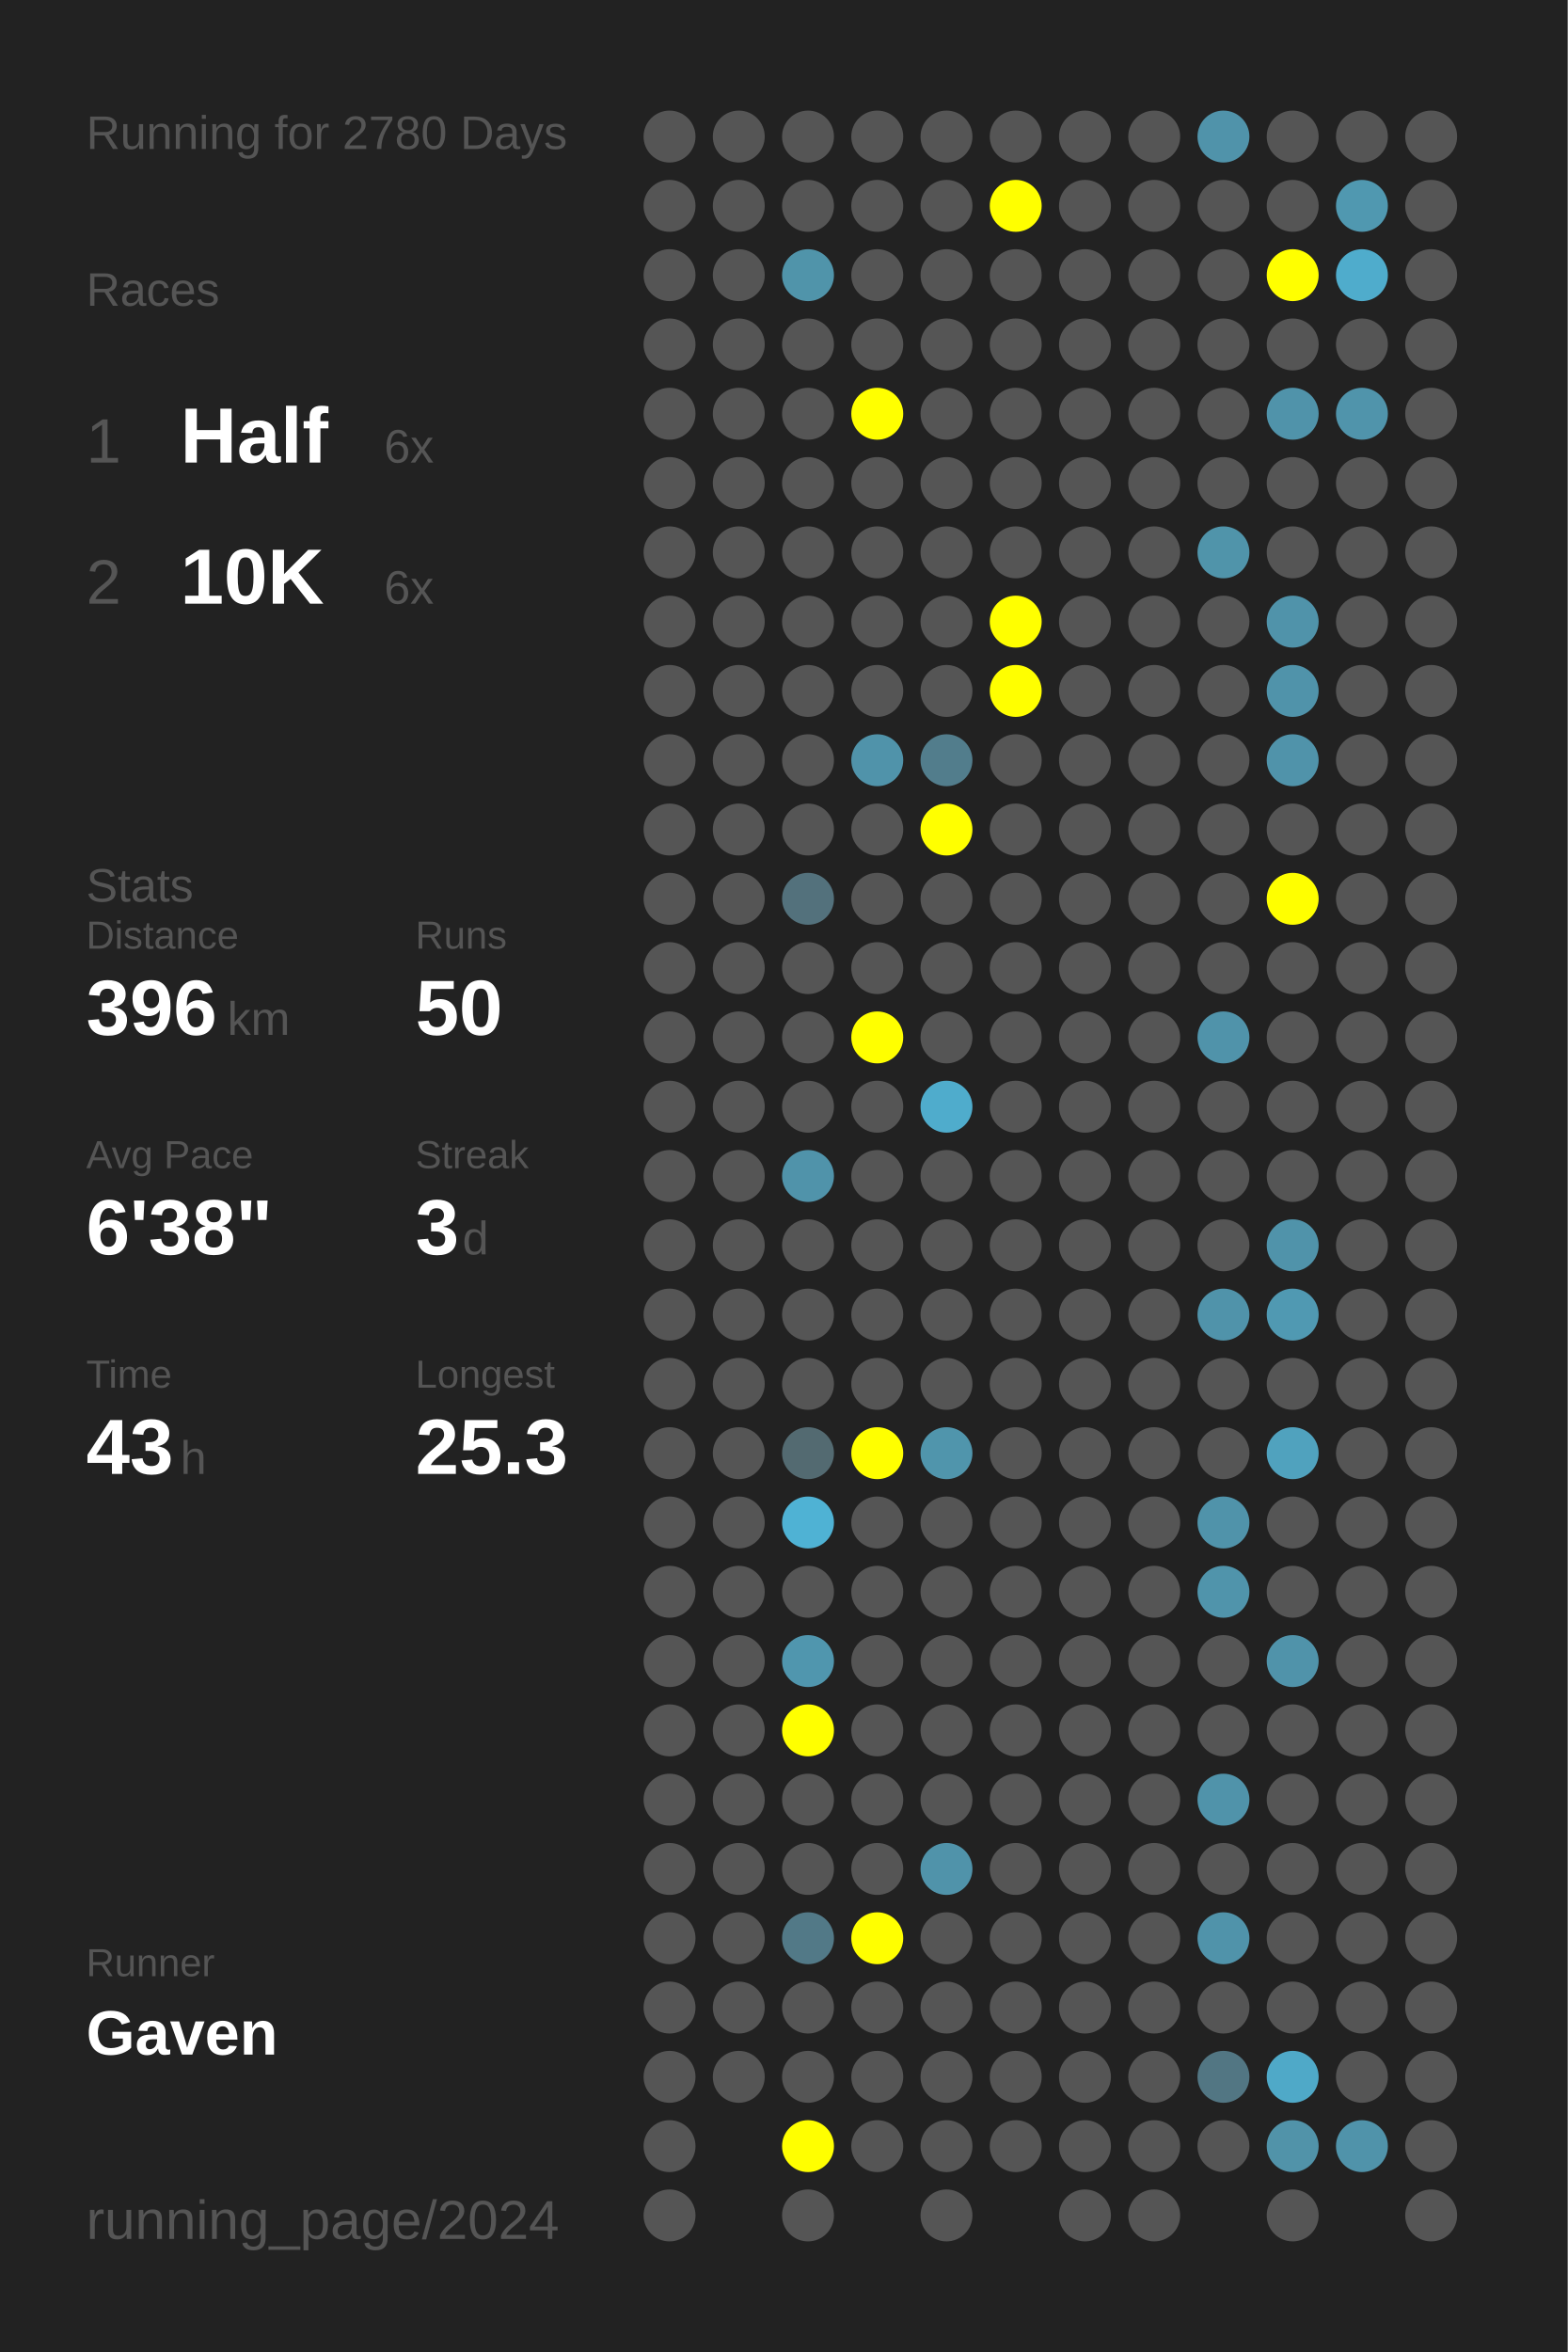
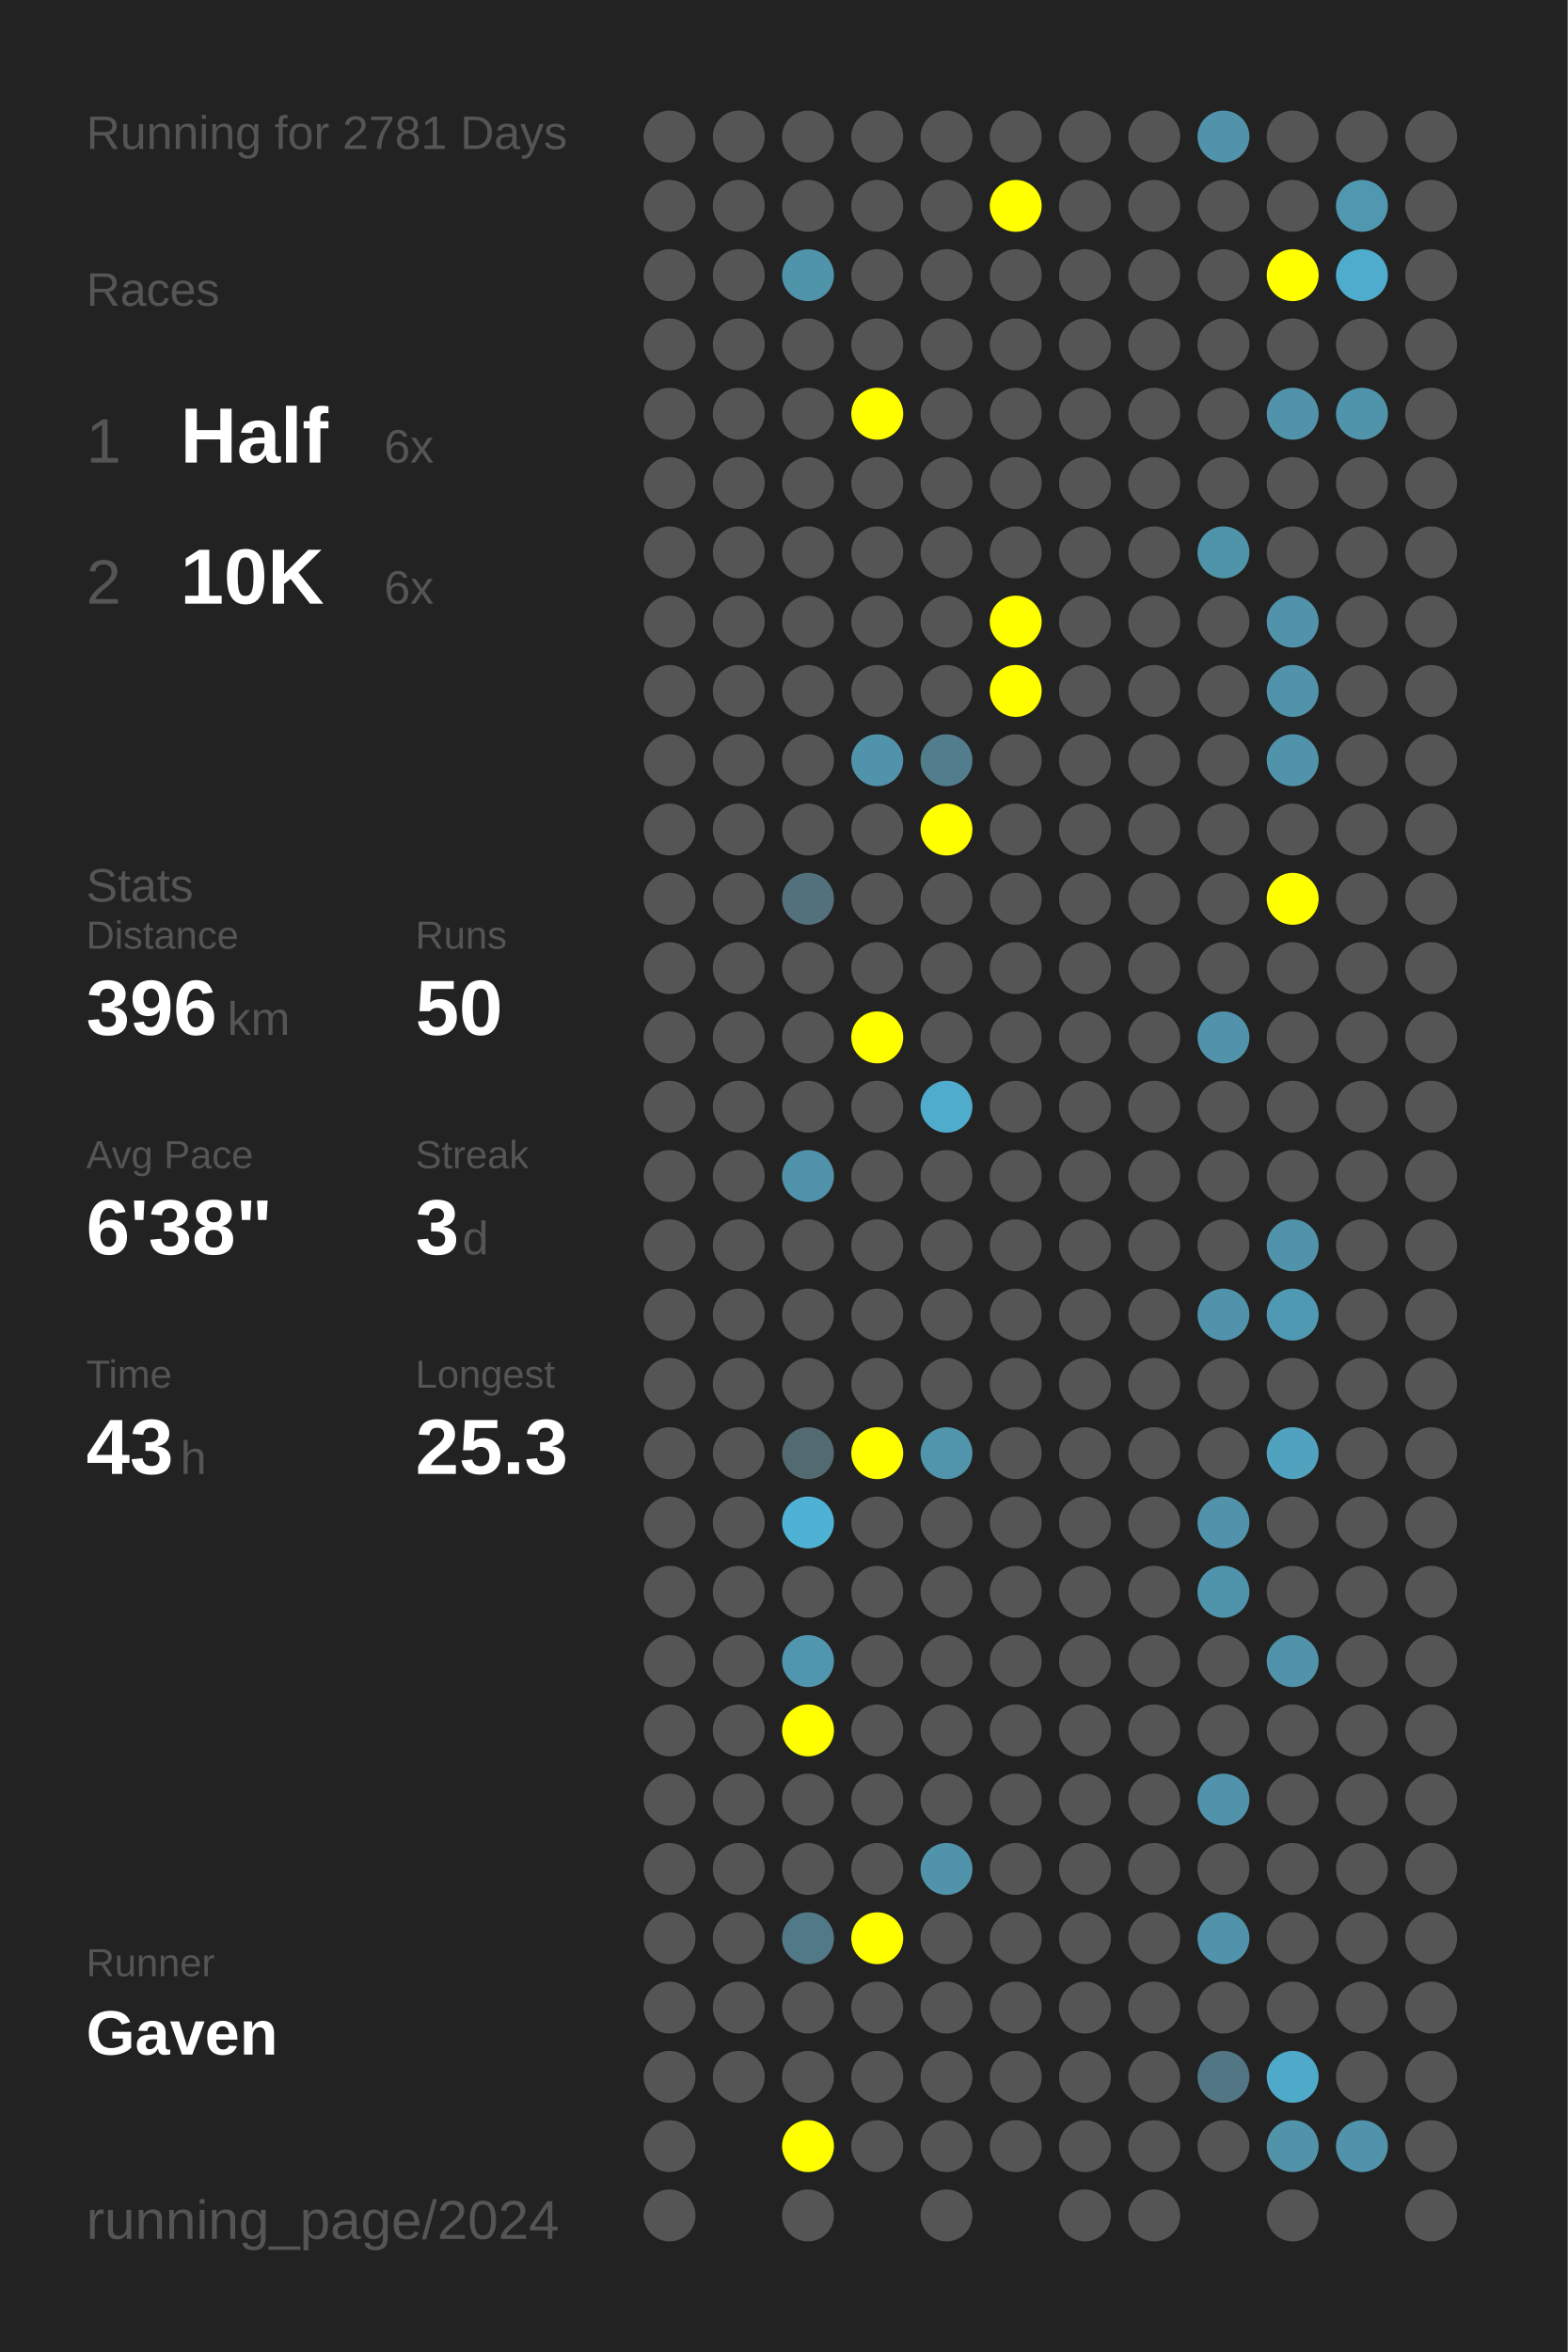
<svg xmlns="http://www.w3.org/2000/svg" baseProfile="full" height="300mm" version="1.1" viewBox="0,0,200,300" width="200mm">
  <defs />
  <rect fill="#222222" height="300" width="200" x="0" y="0" />
-   <text fill="#555555" style="font-size:6px; font-family:Arial;" x="11" y="19">Running for 2780 Days</text>
+   <text fill="#555555" style="font-size:6px; font-family:Arial;" x="11" y="19">Running for 2781 Days</text>
  <text fill="#555555" style="font-size:6px; font-family:Arial;" x="11" y="39">Races</text>
  <text fill="#555555" style="font-size:8px; font-family:Arial;" x="11" y="59">1</text>
  <text fill="#FFFFFF" style="font-size:10px; font-family:Arial; font-weight:bold;" x="23" y="59">Half</text>
  <text fill="#555555" style="font-size:6px; font-family:Arial;" x="49" y="59">6x</text>
  <text fill="#555555" style="font-size:8px; font-family:Arial;" x="11" y="77">2</text>
  <text fill="#FFFFFF" style="font-size:10px; font-family:Arial; font-weight:bold;" x="23" y="77">10K</text>
  <text fill="#555555" style="font-size:6px; font-family:Arial;" x="49" y="77">6x</text>
  <text fill="#555555" style="font-size:6px; font-family:Arial;" x="11" y="115">Stats</text>
  <text fill="#555555" style="font-size:5px; font-family:Arial;" x="11" y="121">Distance</text>
  <text fill="#FFFFFF" style="font-size:10px; font-family:Arial; font-weight:bold;" x="11" y="132">396</text>
  <text fill="#555555" style="font-size:6px; font-family:Arial;" x="29" y="132">km</text>
  <text fill="#555555" style="font-size:5px; font-family:Arial;" x="53" y="121">Runs</text>
  <text fill="#FFFFFF" style="font-size:10px; font-family:Arial; font-weight:bold;" x="53" y="132">50</text>
  <text fill="#555555" style="font-size:5px; font-family:Arial;" x="11" y="149">Avg Pace</text>
  <text fill="#FFFFFF" style="font-size:10px; font-family:Arial; font-weight:bold;" x="11" y="160">6'38"</text>
  <text fill="#555555" style="font-size:5px; font-family:Arial;" x="53" y="149">Streak</text>
  <text fill="#FFFFFF" style="font-size:10px; font-family:Arial; font-weight:bold;" x="53" y="160">3</text>
  <text fill="#555555" style="font-size:6px; font-family:Arial;" x="59" y="160">d</text>
  <text fill="#555555" style="font-size:5px; font-family:Arial;" x="11" y="177">Time</text>
  <text fill="#FFFFFF" style="font-size:10px; font-family:Arial; font-weight:bold;" x="11" y="188">43</text>
  <text fill="#555555" style="font-size:6px; font-family:Arial;" x="23" y="188">h</text>
  <text fill="#555555" style="font-size:5px; font-family:Arial;" x="53" y="177">Longest</text>
  <text fill="#FFFFFF" style="font-size:10px; font-family:Arial; font-weight:bold;" x="53" y="188">25.3</text>
  <text fill="#555555" style="font-size:5px; font-family:Arial;" x="11" y="252.065">Runner</text>
  <text fill="#FFFFFF" style="font-size:8px; font-family:Arial; font-weight:bold;" x="11" y="262.065">Gaven</text>
  <text fill="#555555" style="font-size:7px; font-family:Arial;" x="11" y="285.581">running_page/2024</text>
  <circle cx="85.417" cy="17.419" fill="#555555" r="3.312" />
  <circle cx="85.417" cy="26.258" fill="#555555" r="3.312" />
  <circle cx="85.417" cy="35.097" fill="#555555" r="3.312" />
  <circle cx="85.417" cy="43.935" fill="#555555" r="3.312" />
  <circle cx="85.417" cy="52.774" fill="#555555" r="3.312" />
  <circle cx="85.417" cy="61.613" fill="#555555" r="3.312" />
  <circle cx="85.417" cy="70.452" fill="#555555" r="3.312" />
  <circle cx="85.417" cy="79.29" fill="#555555" r="3.312" />
  <circle cx="85.417" cy="88.129" fill="#555555" r="3.312" />
  <circle cx="85.417" cy="96.968" fill="#555555" r="3.312" />
  <circle cx="85.417" cy="105.806" fill="#555555" r="3.312" />
  <circle cx="85.417" cy="114.645" fill="#555555" r="3.312" />
  <circle cx="85.417" cy="123.484" fill="#555555" r="3.312" />
  <circle cx="85.417" cy="132.323" fill="#555555" r="3.312" />
  <circle cx="85.417" cy="141.161" fill="#555555" r="3.312" />
  <circle cx="85.417" cy="150" fill="#555555" r="3.312" />
  <circle cx="85.417" cy="158.839" fill="#555555" r="3.312" />
  <circle cx="85.417" cy="167.677" fill="#555555" r="3.312" />
  <circle cx="85.417" cy="176.516" fill="#555555" r="3.312" />
  <circle cx="85.417" cy="185.355" fill="#555555" r="3.312" />
  <circle cx="85.417" cy="194.194" fill="#555555" r="3.312" />
  <circle cx="85.417" cy="203.032" fill="#555555" r="3.312" />
  <circle cx="85.417" cy="211.871" fill="#555555" r="3.312" />
  <circle cx="85.417" cy="220.71" fill="#555555" r="3.312" />
  <circle cx="85.417" cy="229.548" fill="#555555" r="3.312" />
  <circle cx="85.417" cy="238.387" fill="#555555" r="3.312" />
  <circle cx="85.417" cy="247.226" fill="#555555" r="3.312" />
  <circle cx="85.417" cy="256.065" fill="#555555" r="3.312" />
  <circle cx="85.417" cy="264.903" fill="#555555" r="3.312" />
  <circle cx="85.417" cy="273.742" fill="#555555" r="3.312" />
  <circle cx="85.417" cy="282.581" fill="#555555" r="3.312" />
  <circle cx="94.25" cy="17.419" fill="#555555" r="3.312" />
  <circle cx="94.25" cy="26.258" fill="#555555" r="3.312" />
  <circle cx="94.25" cy="35.097" fill="#555555" r="3.312" />
  <circle cx="94.25" cy="43.935" fill="#555555" r="3.312" />
  <circle cx="94.25" cy="52.774" fill="#555555" r="3.312" />
  <circle cx="94.25" cy="61.613" fill="#555555" r="3.312" />
  <circle cx="94.25" cy="70.452" fill="#555555" r="3.312" />
  <circle cx="94.25" cy="79.29" fill="#555555" r="3.312" />
  <circle cx="94.25" cy="88.129" fill="#555555" r="3.312" />
  <circle cx="94.25" cy="96.968" fill="#555555" r="3.312" />
  <circle cx="94.25" cy="105.806" fill="#555555" r="3.312" />
  <circle cx="94.25" cy="114.645" fill="#555555" r="3.312" />
  <circle cx="94.25" cy="123.484" fill="#555555" r="3.312" />
  <circle cx="94.25" cy="132.323" fill="#555555" r="3.312" />
  <circle cx="94.25" cy="141.161" fill="#555555" r="3.312" />
  <circle cx="94.25" cy="150" fill="#555555" r="3.312" />
  <circle cx="94.25" cy="158.839" fill="#555555" r="3.312" />
  <circle cx="94.25" cy="167.677" fill="#555555" r="3.312" />
  <circle cx="94.25" cy="176.516" fill="#555555" r="3.312" />
  <circle cx="94.25" cy="185.355" fill="#555555" r="3.312" />
  <circle cx="94.25" cy="194.194" fill="#555555" r="3.312" />
  <circle cx="94.25" cy="203.032" fill="#555555" r="3.312" />
  <circle cx="94.25" cy="211.871" fill="#555555" r="3.312" />
  <circle cx="94.25" cy="220.71" fill="#555555" r="3.312" />
  <circle cx="94.25" cy="229.548" fill="#555555" r="3.312" />
  <circle cx="94.25" cy="238.387" fill="#555555" r="3.312" />
  <circle cx="94.25" cy="247.226" fill="#555555" r="3.312" />
  <circle cx="94.25" cy="256.065" fill="#555555" r="3.312" />
  <circle cx="94.25" cy="264.903" fill="#555555" r="3.312" />
  <circle cx="103.083" cy="17.419" fill="#555555" r="3.312" />
  <circle cx="103.083" cy="26.258" fill="#555555" r="3.312" />
  <circle cx="103.083" cy="35.097" fill="#5094aa" r="3.312" />
  <circle cx="103.083" cy="43.935" fill="#555555" r="3.312" />
  <circle cx="103.083" cy="52.774" fill="#555555" r="3.312" />
  <circle cx="103.083" cy="61.613" fill="#555555" r="3.312" />
  <circle cx="103.083" cy="70.452" fill="#555555" r="3.312" />
  <circle cx="103.083" cy="79.29" fill="#555555" r="3.312" />
  <circle cx="103.083" cy="88.129" fill="#555555" r="3.312" />
  <circle cx="103.083" cy="96.968" fill="#555555" r="3.312" />
  <circle cx="103.083" cy="105.806" fill="#555555" r="3.312" />
  <circle cx="103.083" cy="114.645" fill="#53717c" r="3.312" />
  <circle cx="103.083" cy="123.484" fill="#555555" r="3.312" />
  <circle cx="103.083" cy="132.323" fill="#555555" r="3.312" />
  <circle cx="103.083" cy="141.161" fill="#555555" r="3.312" />
  <circle cx="103.083" cy="150" fill="#5093aa" r="3.312" />
  <circle cx="103.083" cy="158.839" fill="#555555" r="3.312" />
  <circle cx="103.083" cy="167.677" fill="#555555" r="3.312" />
  <circle cx="103.083" cy="176.516" fill="#555555" r="3.312" />
  <circle cx="103.083" cy="185.355" fill="#536a71" r="3.312" />
  <circle cx="103.083" cy="194.194" fill="#4fb2d4" r="3.312" />
  <circle cx="103.083" cy="203.032" fill="#555555" r="3.312" />
  <circle cx="103.083" cy="211.871" fill="#5096ae" r="3.312" />
  <circle cx="103.083" cy="220.71" fill="#FFFF00" r="3.312" />
  <circle cx="103.083" cy="229.548" fill="#555555" r="3.312" />
  <circle cx="103.083" cy="238.387" fill="#555555" r="3.312" />
  <circle cx="103.083" cy="247.226" fill="#527987" r="3.312" />
  <circle cx="103.083" cy="256.065" fill="#555555" r="3.312" />
  <circle cx="103.083" cy="264.903" fill="#555555" r="3.312" />
  <circle cx="103.083" cy="273.742" fill="#FFFF00" r="3.312" />
  <circle cx="103.083" cy="282.581" fill="#555555" r="3.312" />
  <circle cx="111.917" cy="17.419" fill="#555555" r="3.312" />
  <circle cx="111.917" cy="26.258" fill="#555555" r="3.312" />
  <circle cx="111.917" cy="35.097" fill="#555555" r="3.312" />
  <circle cx="111.917" cy="43.935" fill="#555555" r="3.312" />
  <circle cx="111.917" cy="52.774" fill="#FFFF00" r="3.312" />
  <circle cx="111.917" cy="61.613" fill="#555555" r="3.312" />
  <circle cx="111.917" cy="70.452" fill="#555555" r="3.312" />
  <circle cx="111.917" cy="79.29" fill="#555555" r="3.312" />
  <circle cx="111.917" cy="88.129" fill="#555555" r="3.312" />
  <circle cx="111.917" cy="96.968" fill="#5093aa" r="3.312" />
  <circle cx="111.917" cy="105.806" fill="#555555" r="3.312" />
  <circle cx="111.917" cy="114.645" fill="#555555" r="3.312" />
  <circle cx="111.917" cy="123.484" fill="#555555" r="3.312" />
  <circle cx="111.917" cy="132.323" fill="#FFFF00" r="3.312" />
  <circle cx="111.917" cy="141.161" fill="#555555" r="3.312" />
  <circle cx="111.917" cy="150" fill="#555555" r="3.312" />
  <circle cx="111.917" cy="158.839" fill="#555555" r="3.312" />
  <circle cx="111.917" cy="167.677" fill="#555555" r="3.312" />
  <circle cx="111.917" cy="176.516" fill="#555555" r="3.312" />
  <circle cx="111.917" cy="185.355" fill="#FFFF00" r="3.312" />
  <circle cx="111.917" cy="194.194" fill="#555555" r="3.312" />
  <circle cx="111.917" cy="203.032" fill="#555555" r="3.312" />
  <circle cx="111.917" cy="211.871" fill="#555555" r="3.312" />
  <circle cx="111.917" cy="220.71" fill="#555555" r="3.312" />
  <circle cx="111.917" cy="229.548" fill="#555555" r="3.312" />
  <circle cx="111.917" cy="238.387" fill="#555555" r="3.312" />
  <circle cx="111.917" cy="247.226" fill="#FFFF00" r="3.312" />
  <circle cx="111.917" cy="256.065" fill="#555555" r="3.312" />
  <circle cx="111.917" cy="264.903" fill="#555555" r="3.312" />
  <circle cx="111.917" cy="273.742" fill="#555555" r="3.312" />
  <circle cx="120.75" cy="17.419" fill="#555555" r="3.312" />
  <circle cx="120.75" cy="26.258" fill="#555555" r="3.312" />
  <circle cx="120.75" cy="35.097" fill="#555555" r="3.312" />
  <circle cx="120.75" cy="43.935" fill="#555555" r="3.312" />
  <circle cx="120.75" cy="52.774" fill="#555555" r="3.312" />
  <circle cx="120.75" cy="61.613" fill="#555555" r="3.312" />
  <circle cx="120.75" cy="70.452" fill="#555555" r="3.312" />
  <circle cx="120.75" cy="79.29" fill="#555555" r="3.312" />
  <circle cx="120.75" cy="88.129" fill="#555555" r="3.312" />
  <circle cx="120.75" cy="96.968" fill="#527d8c" r="3.312" />
  <circle cx="120.75" cy="105.806" fill="#FFFF00" r="3.312" />
  <circle cx="120.75" cy="114.645" fill="#555555" r="3.312" />
  <circle cx="120.75" cy="123.484" fill="#555555" r="3.312" />
  <circle cx="120.75" cy="132.323" fill="#555555" r="3.312" />
  <circle cx="120.75" cy="141.161" fill="#4faccc" r="3.312" />
  <circle cx="120.75" cy="150" fill="#555555" r="3.312" />
  <circle cx="120.75" cy="158.839" fill="#555555" r="3.312" />
  <circle cx="120.75" cy="167.677" fill="#555555" r="3.312" />
  <circle cx="120.75" cy="176.516" fill="#555555" r="3.312" />
  <circle cx="120.75" cy="185.355" fill="#5095ac" r="3.312" />
  <circle cx="120.75" cy="194.194" fill="#555555" r="3.312" />
  <circle cx="120.75" cy="203.032" fill="#555555" r="3.312" />
  <circle cx="120.75" cy="211.871" fill="#555555" r="3.312" />
  <circle cx="120.75" cy="220.71" fill="#555555" r="3.312" />
  <circle cx="120.75" cy="229.548" fill="#555555" r="3.312" />
  <circle cx="120.75" cy="238.387" fill="#5093aa" r="3.312" />
  <circle cx="120.75" cy="247.226" fill="#555555" r="3.312" />
  <circle cx="120.75" cy="256.065" fill="#555555" r="3.312" />
  <circle cx="120.75" cy="264.903" fill="#555555" r="3.312" />
  <circle cx="120.75" cy="273.742" fill="#555555" r="3.312" />
  <circle cx="120.75" cy="282.581" fill="#555555" r="3.312" />
  <circle cx="129.583" cy="17.419" fill="#555555" r="3.312" />
  <circle cx="129.583" cy="26.258" fill="#FFFF00" r="3.312" />
  <circle cx="129.583" cy="35.097" fill="#555555" r="3.312" />
  <circle cx="129.583" cy="43.935" fill="#555555" r="3.312" />
  <circle cx="129.583" cy="52.774" fill="#555555" r="3.312" />
  <circle cx="129.583" cy="61.613" fill="#555555" r="3.312" />
  <circle cx="129.583" cy="70.452" fill="#555555" r="3.312" />
  <circle cx="129.583" cy="79.29" fill="#FFFF00" r="3.312" />
  <circle cx="129.583" cy="88.129" fill="#FFFF00" r="3.312" />
  <circle cx="129.583" cy="96.968" fill="#555555" r="3.312" />
  <circle cx="129.583" cy="105.806" fill="#555555" r="3.312" />
  <circle cx="129.583" cy="114.645" fill="#555555" r="3.312" />
  <circle cx="129.583" cy="123.484" fill="#555555" r="3.312" />
  <circle cx="129.583" cy="132.323" fill="#555555" r="3.312" />
  <circle cx="129.583" cy="141.161" fill="#555555" r="3.312" />
  <circle cx="129.583" cy="150" fill="#555555" r="3.312" />
  <circle cx="129.583" cy="158.839" fill="#555555" r="3.312" />
  <circle cx="129.583" cy="167.677" fill="#555555" r="3.312" />
  <circle cx="129.583" cy="176.516" fill="#555555" r="3.312" />
  <circle cx="129.583" cy="185.355" fill="#555555" r="3.312" />
  <circle cx="129.583" cy="194.194" fill="#555555" r="3.312" />
  <circle cx="129.583" cy="203.032" fill="#555555" r="3.312" />
  <circle cx="129.583" cy="211.871" fill="#555555" r="3.312" />
  <circle cx="129.583" cy="220.71" fill="#555555" r="3.312" />
  <circle cx="129.583" cy="229.548" fill="#555555" r="3.312" />
  <circle cx="129.583" cy="238.387" fill="#555555" r="3.312" />
  <circle cx="129.583" cy="247.226" fill="#555555" r="3.312" />
  <circle cx="129.583" cy="256.065" fill="#555555" r="3.312" />
  <circle cx="129.583" cy="264.903" fill="#555555" r="3.312" />
  <circle cx="129.583" cy="273.742" fill="#555555" r="3.312" />
  <circle cx="138.417" cy="17.419" fill="#555555" r="3.312" />
  <circle cx="138.417" cy="26.258" fill="#555555" r="3.312" />
  <circle cx="138.417" cy="35.097" fill="#555555" r="3.312" />
  <circle cx="138.417" cy="43.935" fill="#555555" r="3.312" />
  <circle cx="138.417" cy="52.774" fill="#555555" r="3.312" />
  <circle cx="138.417" cy="61.613" fill="#555555" r="3.312" />
  <circle cx="138.417" cy="70.452" fill="#555555" r="3.312" />
  <circle cx="138.417" cy="79.29" fill="#555555" r="3.312" />
  <circle cx="138.417" cy="88.129" fill="#555555" r="3.312" />
  <circle cx="138.417" cy="96.968" fill="#555555" r="3.312" />
  <circle cx="138.417" cy="105.806" fill="#555555" r="3.312" />
  <circle cx="138.417" cy="114.645" fill="#555555" r="3.312" />
  <circle cx="138.417" cy="123.484" fill="#555555" r="3.312" />
  <circle cx="138.417" cy="132.323" fill="#555555" r="3.312" />
  <circle cx="138.417" cy="141.161" fill="#555555" r="3.312" />
  <circle cx="138.417" cy="150" fill="#555555" r="3.312" />
  <circle cx="138.417" cy="158.839" fill="#555555" r="3.312" />
  <circle cx="138.417" cy="167.677" fill="#555555" r="3.312" />
  <circle cx="138.417" cy="176.516" fill="#555555" r="3.312" />
  <circle cx="138.417" cy="185.355" fill="#555555" r="3.312" />
  <circle cx="138.417" cy="194.194" fill="#555555" r="3.312" />
  <circle cx="138.417" cy="203.032" fill="#555555" r="3.312" />
  <circle cx="138.417" cy="211.871" fill="#555555" r="3.312" />
  <circle cx="138.417" cy="220.71" fill="#555555" r="3.312" />
  <circle cx="138.417" cy="229.548" fill="#555555" r="3.312" />
  <circle cx="138.417" cy="238.387" fill="#555555" r="3.312" />
  <circle cx="138.417" cy="247.226" fill="#555555" r="3.312" />
  <circle cx="138.417" cy="256.065" fill="#555555" r="3.312" />
  <circle cx="138.417" cy="264.903" fill="#555555" r="3.312" />
  <circle cx="138.417" cy="273.742" fill="#555555" r="3.312" />
  <circle cx="138.417" cy="282.581" fill="#555555" r="3.312" />
  <circle cx="147.25" cy="17.419" fill="#555555" r="3.312" />
  <circle cx="147.25" cy="26.258" fill="#555555" r="3.312" />
  <circle cx="147.25" cy="35.097" fill="#555555" r="3.312" />
  <circle cx="147.25" cy="43.935" fill="#555555" r="3.312" />
  <circle cx="147.25" cy="52.774" fill="#555555" r="3.312" />
  <circle cx="147.25" cy="61.613" fill="#555555" r="3.312" />
  <circle cx="147.25" cy="70.452" fill="#555555" r="3.312" />
  <circle cx="147.25" cy="79.29" fill="#555555" r="3.312" />
  <circle cx="147.25" cy="88.129" fill="#555555" r="3.312" />
  <circle cx="147.25" cy="96.968" fill="#555555" r="3.312" />
  <circle cx="147.25" cy="105.806" fill="#555555" r="3.312" />
  <circle cx="147.25" cy="114.645" fill="#555555" r="3.312" />
  <circle cx="147.25" cy="123.484" fill="#555555" r="3.312" />
  <circle cx="147.25" cy="132.323" fill="#555555" r="3.312" />
  <circle cx="147.25" cy="141.161" fill="#555555" r="3.312" />
  <circle cx="147.25" cy="150" fill="#555555" r="3.312" />
  <circle cx="147.25" cy="158.839" fill="#555555" r="3.312" />
  <circle cx="147.25" cy="167.677" fill="#555555" r="3.312" />
  <circle cx="147.25" cy="176.516" fill="#555555" r="3.312" />
  <circle cx="147.25" cy="185.355" fill="#555555" r="3.312" />
  <circle cx="147.25" cy="194.194" fill="#555555" r="3.312" />
  <circle cx="147.25" cy="203.032" fill="#555555" r="3.312" />
  <circle cx="147.25" cy="211.871" fill="#555555" r="3.312" />
  <circle cx="147.25" cy="220.71" fill="#555555" r="3.312" />
  <circle cx="147.25" cy="229.548" fill="#555555" r="3.312" />
  <circle cx="147.25" cy="238.387" fill="#555555" r="3.312" />
  <circle cx="147.25" cy="247.226" fill="#555555" r="3.312" />
  <circle cx="147.25" cy="256.065" fill="#555555" r="3.312" />
  <circle cx="147.25" cy="264.903" fill="#555555" r="3.312" />
  <circle cx="147.25" cy="273.742" fill="#555555" r="3.312" />
  <circle cx="147.25" cy="282.581" fill="#555555" r="3.312" />
  <circle cx="156.083" cy="17.419" fill="#5093aa" r="3.312" />
  <circle cx="156.083" cy="26.258" fill="#555555" r="3.312" />
  <circle cx="156.083" cy="35.097" fill="#555555" r="3.312" />
  <circle cx="156.083" cy="43.935" fill="#555555" r="3.312" />
  <circle cx="156.083" cy="52.774" fill="#555555" r="3.312" />
  <circle cx="156.083" cy="61.613" fill="#555555" r="3.312" />
  <circle cx="156.083" cy="70.452" fill="#5094aa" r="3.312" />
  <circle cx="156.083" cy="79.29" fill="#555555" r="3.312" />
  <circle cx="156.083" cy="88.129" fill="#555555" r="3.312" />
  <circle cx="156.083" cy="96.968" fill="#555555" r="3.312" />
  <circle cx="156.083" cy="105.806" fill="#555555" r="3.312" />
  <circle cx="156.083" cy="114.645" fill="#555555" r="3.312" />
  <circle cx="156.083" cy="123.484" fill="#555555" r="3.312" />
  <circle cx="156.083" cy="132.323" fill="#5093aa" r="3.312" />
  <circle cx="156.083" cy="141.161" fill="#555555" r="3.312" />
  <circle cx="156.083" cy="150" fill="#555555" r="3.312" />
  <circle cx="156.083" cy="158.839" fill="#555555" r="3.312" />
  <circle cx="156.083" cy="167.677" fill="#5093aa" r="3.312" />
  <circle cx="156.083" cy="176.516" fill="#555555" r="3.312" />
  <circle cx="156.083" cy="185.355" fill="#555555" r="3.312" />
  <circle cx="156.083" cy="194.194" fill="#5093aa" r="3.312" />
  <circle cx="156.083" cy="203.032" fill="#5094ab" r="3.312" />
  <circle cx="156.083" cy="211.871" fill="#555555" r="3.312" />
  <circle cx="156.083" cy="220.71" fill="#555555" r="3.312" />
  <circle cx="156.083" cy="229.548" fill="#5093aa" r="3.312" />
  <circle cx="156.083" cy="238.387" fill="#555555" r="3.312" />
  <circle cx="156.083" cy="247.226" fill="#5093aa" r="3.312" />
  <circle cx="156.083" cy="256.065" fill="#555555" r="3.312" />
  <circle cx="156.083" cy="264.903" fill="#527683" r="3.312" />
  <circle cx="156.083" cy="273.742" fill="#555555" r="3.312" />
  <circle cx="164.917" cy="17.419" fill="#555555" r="3.312" />
  <circle cx="164.917" cy="26.258" fill="#555555" r="3.312" />
  <circle cx="164.917" cy="35.097" fill="#FFFF00" r="3.312" />
  <circle cx="164.917" cy="43.935" fill="#555555" r="3.312" />
  <circle cx="164.917" cy="52.774" fill="#5093aa" r="3.312" />
  <circle cx="164.917" cy="61.613" fill="#555555" r="3.312" />
  <circle cx="164.917" cy="70.452" fill="#555555" r="3.312" />
  <circle cx="164.917" cy="79.29" fill="#5093aa" r="3.312" />
  <circle cx="164.917" cy="88.129" fill="#5093aa" r="3.312" />
  <circle cx="164.917" cy="96.968" fill="#5093aa" r="3.312" />
  <circle cx="164.917" cy="105.806" fill="#555555" r="3.312" />
  <circle cx="164.917" cy="114.645" fill="#FFFF00" r="3.312" />
  <circle cx="164.917" cy="123.484" fill="#555555" r="3.312" />
  <circle cx="164.917" cy="132.323" fill="#555555" r="3.312" />
  <circle cx="164.917" cy="141.161" fill="#555555" r="3.312" />
  <circle cx="164.917" cy="150" fill="#555555" r="3.312" />
  <circle cx="164.917" cy="158.839" fill="#5093aa" r="3.312" />
  <circle cx="164.917" cy="167.677" fill="#5099b2" r="3.312" />
  <circle cx="164.917" cy="176.516" fill="#555555" r="3.312" />
  <circle cx="164.917" cy="185.355" fill="#50a2be" r="3.312" />
  <circle cx="164.917" cy="194.194" fill="#555555" r="3.312" />
  <circle cx="164.917" cy="203.032" fill="#555555" r="3.312" />
  <circle cx="164.917" cy="211.871" fill="#5093aa" r="3.312" />
  <circle cx="164.917" cy="220.71" fill="#555555" r="3.312" />
  <circle cx="164.917" cy="229.548" fill="#555555" r="3.312" />
  <circle cx="164.917" cy="238.387" fill="#555555" r="3.312" />
  <circle cx="164.917" cy="247.226" fill="#555555" r="3.312" />
  <circle cx="164.917" cy="256.065" fill="#555555" r="3.312" />
  <circle cx="164.917" cy="264.903" fill="#4fa9c8" r="3.312" />
  <circle cx="164.917" cy="273.742" fill="#5193a9" r="3.312" />
  <circle cx="164.917" cy="282.581" fill="#555555" r="3.312" />
  <circle cx="173.75" cy="17.419" fill="#555555" r="3.312" />
  <circle cx="173.75" cy="26.258" fill="#5098b0" r="3.312" />
  <circle cx="173.75" cy="35.097" fill="#4faccc" r="3.312" />
  <circle cx="173.75" cy="43.935" fill="#555555" r="3.312" />
  <circle cx="173.75" cy="52.774" fill="#5094ab" r="3.312" />
  <circle cx="173.75" cy="61.613" fill="#555555" r="3.312" />
  <circle cx="173.75" cy="70.452" fill="#555555" r="3.312" />
  <circle cx="173.75" cy="79.29" fill="#555555" r="3.312" />
  <circle cx="173.75" cy="88.129" fill="#555555" r="3.312" />
  <circle cx="173.75" cy="96.968" fill="#555555" r="3.312" />
  <circle cx="173.75" cy="105.806" fill="#555555" r="3.312" />
  <circle cx="173.75" cy="114.645" fill="#555555" r="3.312" />
  <circle cx="173.75" cy="123.484" fill="#555555" r="3.312" />
  <circle cx="173.75" cy="132.323" fill="#555555" r="3.312" />
  <circle cx="173.75" cy="141.161" fill="#555555" r="3.312" />
  <circle cx="173.75" cy="150" fill="#555555" r="3.312" />
  <circle cx="173.75" cy="158.839" fill="#555555" r="3.312" />
  <circle cx="173.75" cy="167.677" fill="#555555" r="3.312" />
  <circle cx="173.75" cy="176.516" fill="#555555" r="3.312" />
  <circle cx="173.75" cy="185.355" fill="#555555" r="3.312" />
  <circle cx="173.75" cy="194.194" fill="#555555" r="3.312" />
  <circle cx="173.75" cy="203.032" fill="#555555" r="3.312" />
  <circle cx="173.75" cy="211.871" fill="#555555" r="3.312" />
  <circle cx="173.75" cy="220.71" fill="#555555" r="3.312" />
  <circle cx="173.75" cy="229.548" fill="#555555" r="3.312" />
  <circle cx="173.75" cy="238.387" fill="#555555" r="3.312" />
  <circle cx="173.75" cy="247.226" fill="#555555" r="3.312" />
  <circle cx="173.75" cy="256.065" fill="#555555" r="3.312" />
  <circle cx="173.75" cy="264.903" fill="#555555" r="3.312" />
  <circle cx="173.75" cy="273.742" fill="#5093aa" r="3.312" />
  <circle cx="182.583" cy="17.419" fill="#555555" r="3.312" />
  <circle cx="182.583" cy="26.258" fill="#555555" r="3.312" />
  <circle cx="182.583" cy="35.097" fill="#555555" r="3.312" />
  <circle cx="182.583" cy="43.935" fill="#555555" r="3.312" />
  <circle cx="182.583" cy="52.774" fill="#555555" r="3.312" />
  <circle cx="182.583" cy="61.613" fill="#555555" r="3.312" />
  <circle cx="182.583" cy="70.452" fill="#555555" r="3.312" />
  <circle cx="182.583" cy="79.29" fill="#555555" r="3.312" />
  <circle cx="182.583" cy="88.129" fill="#555555" r="3.312" />
  <circle cx="182.583" cy="96.968" fill="#555555" r="3.312" />
  <circle cx="182.583" cy="105.806" fill="#555555" r="3.312" />
  <circle cx="182.583" cy="114.645" fill="#555555" r="3.312" />
  <circle cx="182.583" cy="123.484" fill="#555555" r="3.312" />
  <circle cx="182.583" cy="132.323" fill="#555555" r="3.312" />
  <circle cx="182.583" cy="141.161" fill="#555555" r="3.312" />
  <circle cx="182.583" cy="150" fill="#555555" r="3.312" />
  <circle cx="182.583" cy="158.839" fill="#555555" r="3.312" />
  <circle cx="182.583" cy="167.677" fill="#555555" r="3.312" />
  <circle cx="182.583" cy="176.516" fill="#555555" r="3.312" />
  <circle cx="182.583" cy="185.355" fill="#555555" r="3.312" />
  <circle cx="182.583" cy="194.194" fill="#555555" r="3.312" />
  <circle cx="182.583" cy="203.032" fill="#555555" r="3.312" />
  <circle cx="182.583" cy="211.871" fill="#555555" r="3.312" />
  <circle cx="182.583" cy="220.71" fill="#555555" r="3.312" />
  <circle cx="182.583" cy="229.548" fill="#555555" r="3.312" />
  <circle cx="182.583" cy="238.387" fill="#555555" r="3.312" />
  <circle cx="182.583" cy="247.226" fill="#555555" r="3.312" />
  <circle cx="182.583" cy="256.065" fill="#555555" r="3.312" />
  <circle cx="182.583" cy="264.903" fill="#555555" r="3.312" />
  <circle cx="182.583" cy="273.742" fill="#555555" r="3.312" />
  <circle cx="182.583" cy="282.581" fill="#555555" r="3.312" />
</svg>
